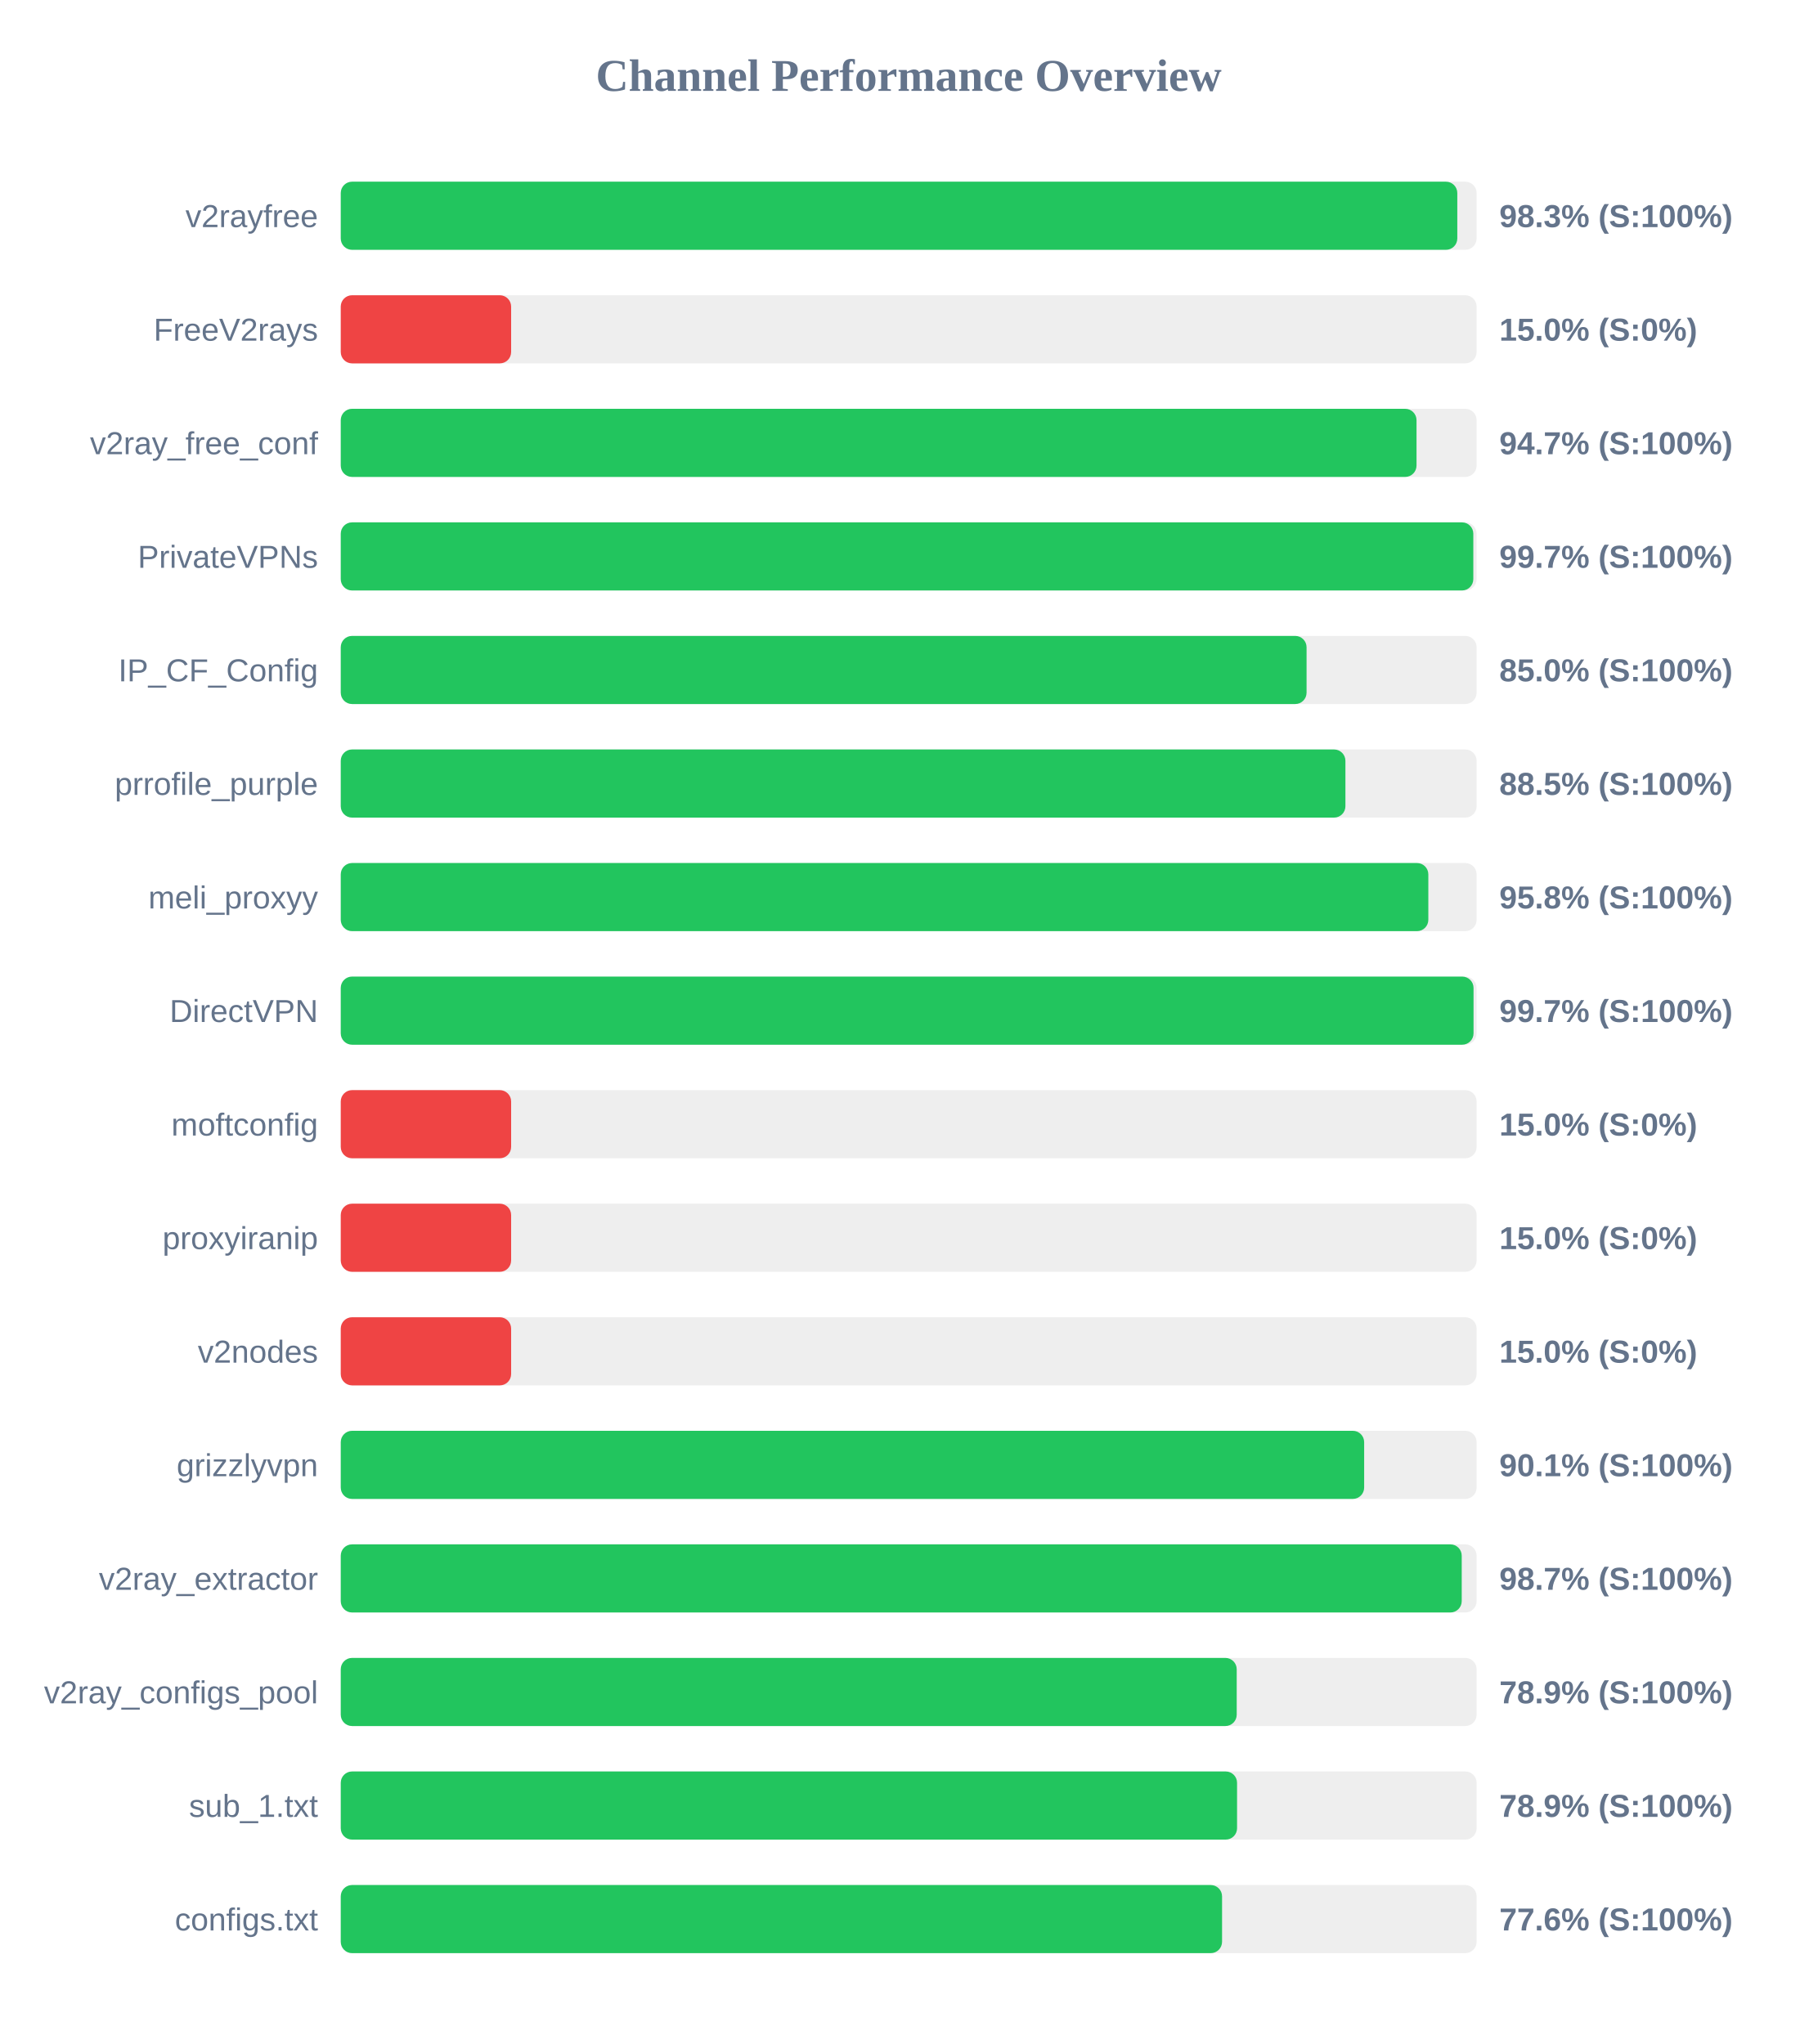
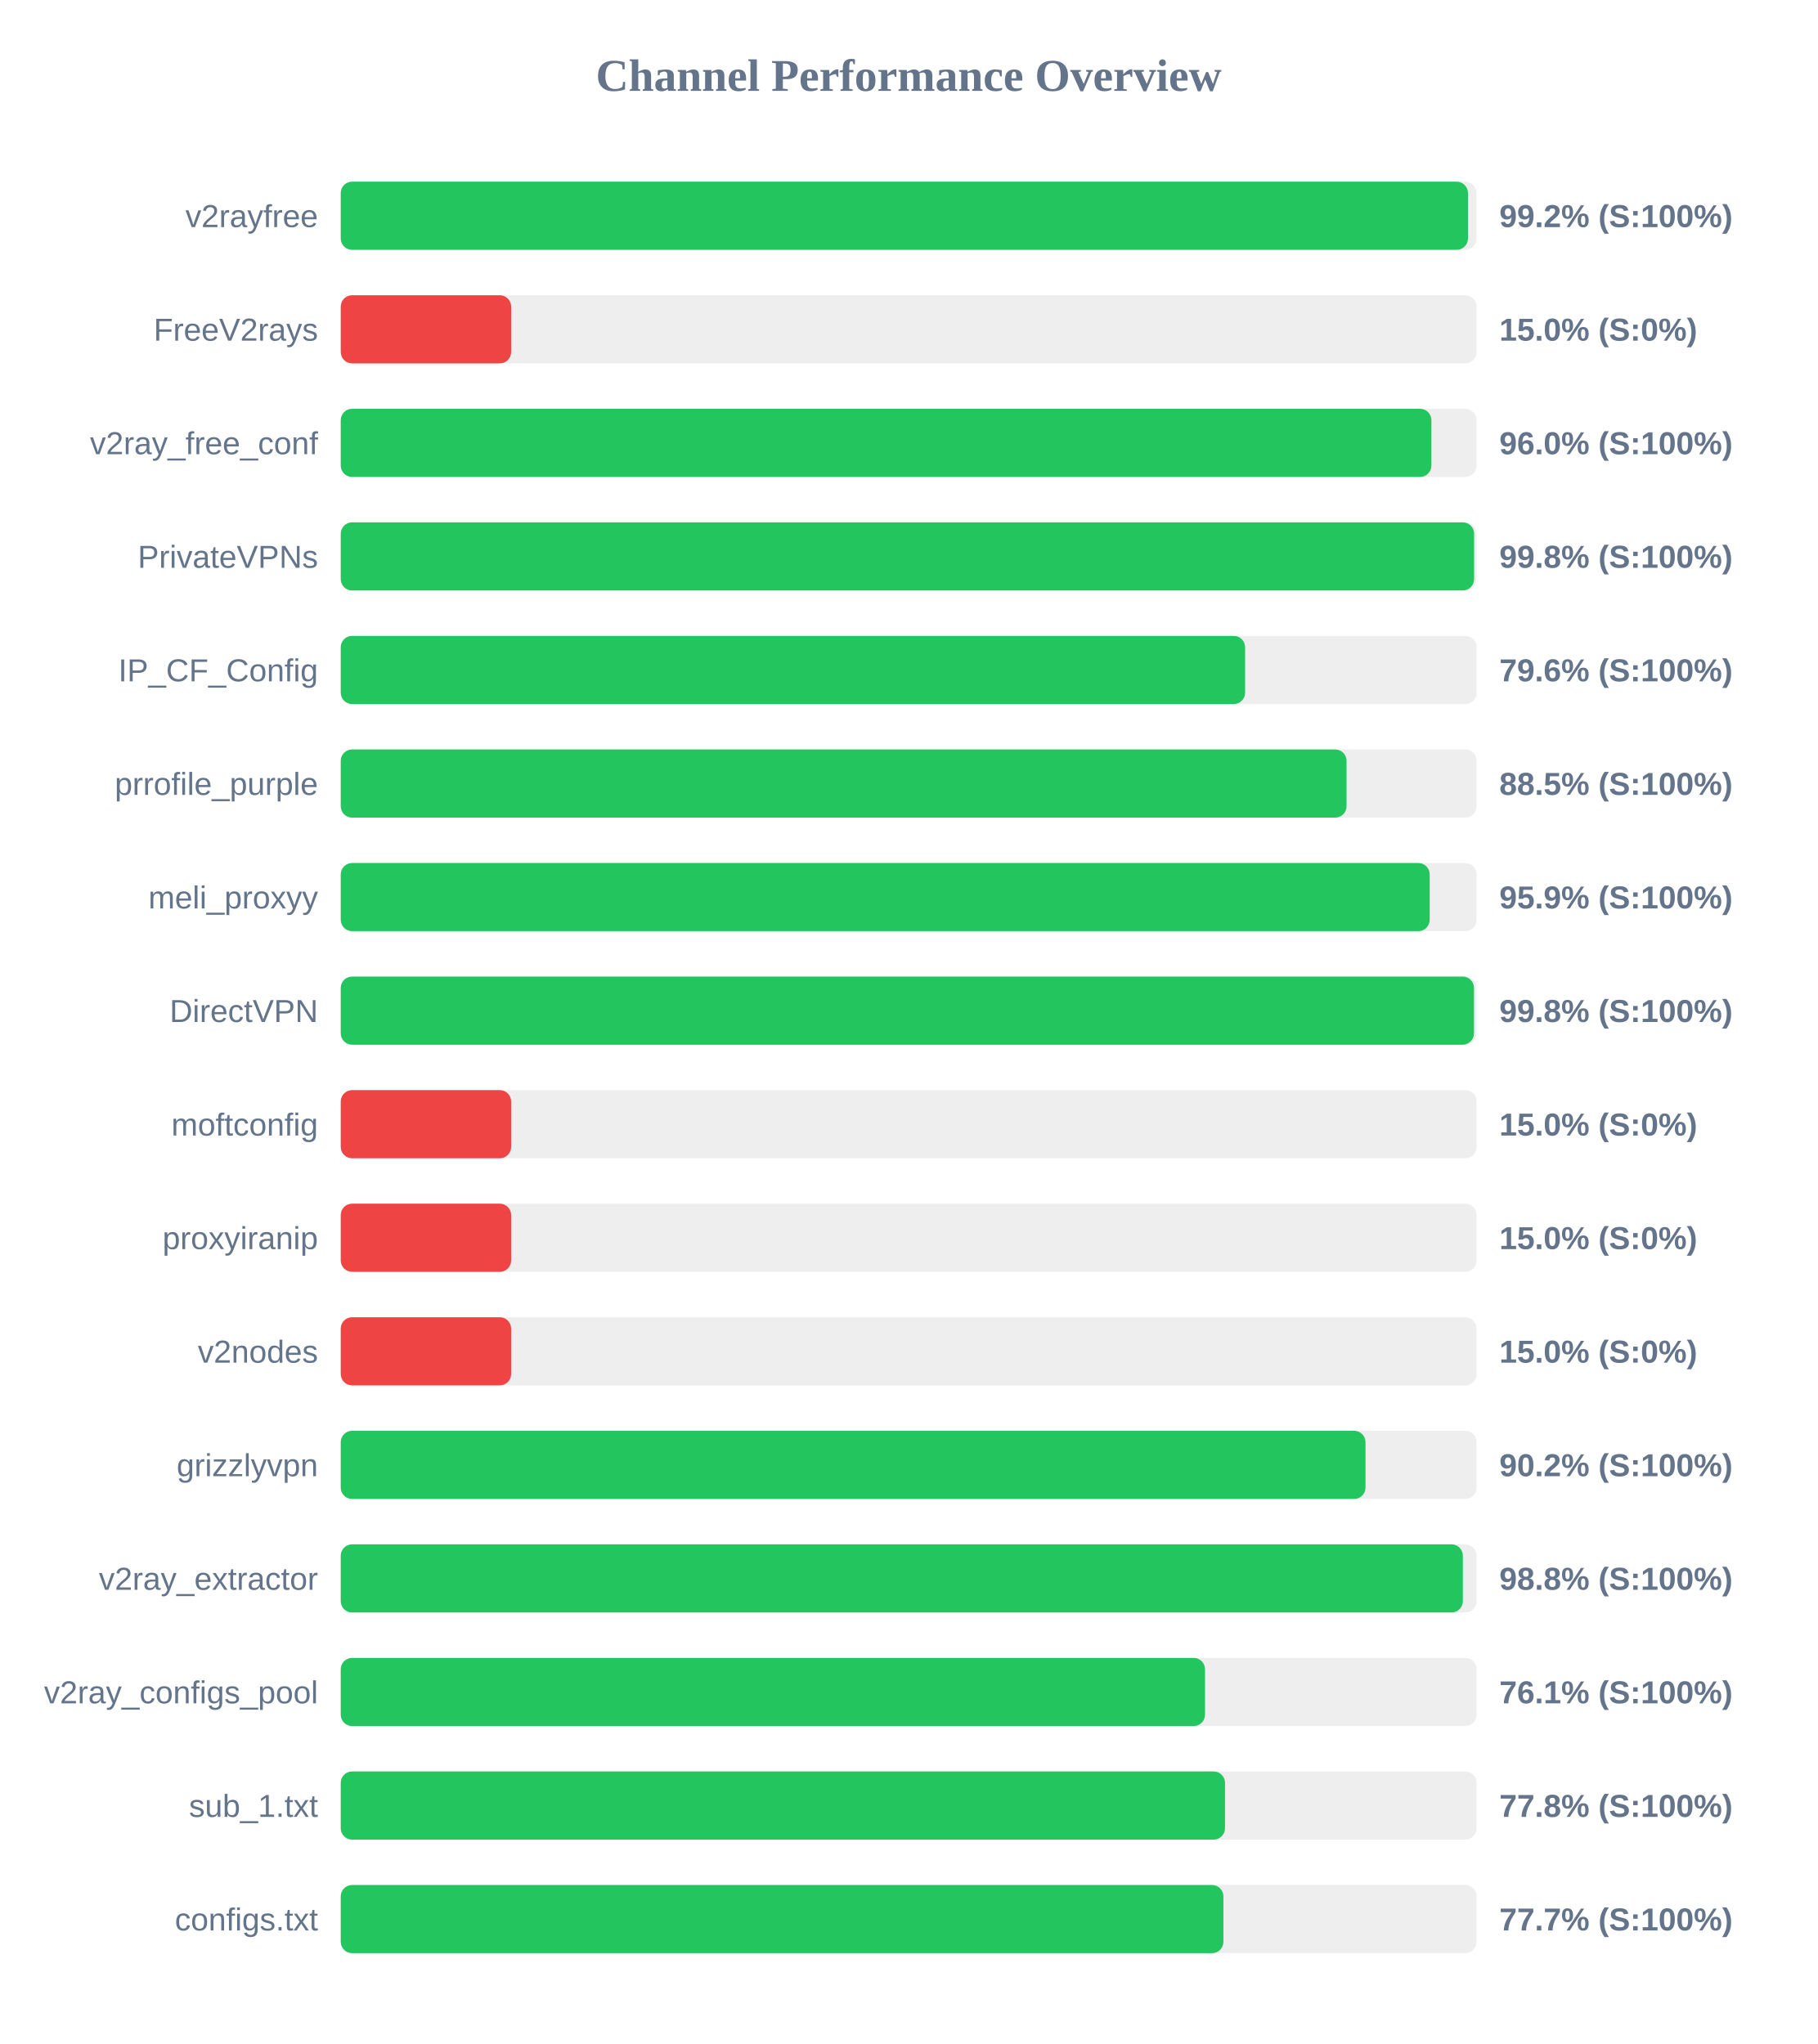
<svg xmlns="http://www.w3.org/2000/svg" width="800" height="900" version="1.1">
  <style>
        .row { font: 14px Arial; fill: #64748b; }
        .score { font: bold 14px Arial; fill: #64748b; }
    </style>
  <text x="400" y="40" text-anchor="middle" font-size="20px" font-weight="bold" fill="#64748b">Channel Performance Overview</text>
  <rect x="150" y="80" width="500" height="30" fill="#eee" rx="5" />
-   <rect x="150" y="80" width="491.5" height="30" fill="#22c55e" rx="5" />
+   <rect x="150" y="80" width="496.2" height="30" fill="#22c55e" rx="5" />
  <text x="140" y="100" text-anchor="end" class="row">v2rayfree</text>
-   <text x="660" y="100" text-anchor="start" class="score">98.3% (S:100%)</text>
+   <text x="660" y="100" text-anchor="start" class="score">99.2% (S:100%)</text>
  <rect x="150" y="130" width="500" height="30" fill="#eee" rx="5" />
  <rect x="150" y="130" width="75.0" height="30" fill="#ef4444" rx="5" />
  <text x="140" y="150" text-anchor="end" class="row">FreeV2rays</text>
  <text x="660" y="150" text-anchor="start" class="score">15.0% (S:0%)</text>
  <rect x="150" y="180" width="500" height="30" fill="#eee" rx="5" />
-   <rect x="150" y="180" width="473.55" height="30" fill="#22c55e" rx="5" />
+   <rect x="150" y="180" width="480.1" height="30" fill="#22c55e" rx="5" />
  <text x="140" y="200" text-anchor="end" class="row">v2ray_free_conf</text>
-   <text x="660" y="200" text-anchor="start" class="score">94.7% (S:100%)</text>
+   <text x="660" y="200" text-anchor="start" class="score">96.0% (S:100%)</text>
  <rect x="150" y="230" width="500" height="30" fill="#eee" rx="5" />
-   <rect x="150" y="230" width="498.55" height="30" fill="#22c55e" rx="5" />
+   <rect x="150" y="230" width="498.9" height="30" fill="#22c55e" rx="5" />
  <text x="140" y="250" text-anchor="end" class="row">PrivateVPNs</text>
-   <text x="660" y="250" text-anchor="start" class="score">99.7% (S:100%)</text>
+   <text x="660" y="250" text-anchor="start" class="score">99.8% (S:100%)</text>
  <rect x="150" y="280" width="500" height="30" fill="#eee" rx="5" />
-   <rect x="150" y="280" width="425.15" height="30" fill="#22c55e" rx="5" />
+   <rect x="150" y="280" width="398.1" height="30" fill="#22c55e" rx="5" />
  <text x="140" y="300" text-anchor="end" class="row">IP_CF_Config</text>
-   <text x="660" y="300" text-anchor="start" class="score">85.0% (S:100%)</text>
+   <text x="660" y="300" text-anchor="start" class="score">79.6% (S:100%)</text>
  <rect x="150" y="330" width="500" height="30" fill="#eee" rx="5" />
-   <rect x="150" y="330" width="442.25" height="30" fill="#22c55e" rx="5" />
+   <rect x="150" y="330" width="442.75" height="30" fill="#22c55e" rx="5" />
  <text x="140" y="350" text-anchor="end" class="row">prrofile_purple</text>
  <text x="660" y="350" text-anchor="start" class="score">88.5% (S:100%)</text>
  <rect x="150" y="380" width="500" height="30" fill="#eee" rx="5" />
-   <rect x="150" y="380" width="478.75" height="30" fill="#22c55e" rx="5" />
+   <rect x="150" y="380" width="479.35" height="30" fill="#22c55e" rx="5" />
  <text x="140" y="400" text-anchor="end" class="row">meli_proxyy</text>
-   <text x="660" y="400" text-anchor="start" class="score">95.8% (S:100%)</text>
+   <text x="660" y="400" text-anchor="start" class="score">95.9% (S:100%)</text>
  <rect x="150" y="430" width="500" height="30" fill="#eee" rx="5" />
-   <rect x="150" y="430" width="498.65" height="30" fill="#22c55e" rx="5" />
+   <rect x="150" y="430" width="498.85" height="30" fill="#22c55e" rx="5" />
  <text x="140" y="450" text-anchor="end" class="row">DirectVPN</text>
-   <text x="660" y="450" text-anchor="start" class="score">99.7% (S:100%)</text>
+   <text x="660" y="450" text-anchor="start" class="score">99.8% (S:100%)</text>
  <rect x="150" y="480" width="500" height="30" fill="#eee" rx="5" />
  <rect x="150" y="480" width="75.0" height="30" fill="#ef4444" rx="5" />
  <text x="140" y="500" text-anchor="end" class="row">moftconfig</text>
  <text x="660" y="500" text-anchor="start" class="score">15.0% (S:0%)</text>
  <rect x="150" y="530" width="500" height="30" fill="#eee" rx="5" />
  <rect x="150" y="530" width="75.0" height="30" fill="#ef4444" rx="5" />
  <text x="140" y="550" text-anchor="end" class="row">proxyiranip</text>
  <text x="660" y="550" text-anchor="start" class="score">15.0% (S:0%)</text>
  <rect x="150" y="580" width="500" height="30" fill="#eee" rx="5" />
  <rect x="150" y="580" width="75.0" height="30" fill="#ef4444" rx="5" />
  <text x="140" y="600" text-anchor="end" class="row">v2nodes</text>
  <text x="660" y="600" text-anchor="start" class="score">15.0% (S:0%)</text>
  <rect x="150" y="630" width="500" height="30" fill="#eee" rx="5" />
-   <rect x="150" y="630" width="450.5" height="30" fill="#22c55e" rx="5" />
+   <rect x="150" y="630" width="451.1" height="30" fill="#22c55e" rx="5" />
  <text x="140" y="650" text-anchor="end" class="row">grizzlyvpn</text>
-   <text x="660" y="650" text-anchor="start" class="score">90.1% (S:100%)</text>
+   <text x="660" y="650" text-anchor="start" class="score">90.2% (S:100%)</text>
  <rect x="150" y="680" width="500" height="30" fill="#eee" rx="5" />
-   <rect x="150" y="680" width="493.45" height="30" fill="#22c55e" rx="5" />
+   <rect x="150" y="680" width="493.95" height="30" fill="#22c55e" rx="5" />
  <text x="140" y="700" text-anchor="end" class="row">v2ray_extractor</text>
-   <text x="660" y="700" text-anchor="start" class="score">98.7% (S:100%)</text>
+   <text x="660" y="700" text-anchor="start" class="score">98.8% (S:100%)</text>
  <rect x="150" y="730" width="500" height="30" fill="#eee" rx="5" />
-   <rect x="150" y="730" width="394.4" height="30" fill="#22c55e" rx="5" />
+   <rect x="150" y="730" width="380.45" height="30" fill="#22c55e" rx="5" />
  <text x="140" y="750" text-anchor="end" class="row">v2ray_configs_pool</text>
-   <text x="660" y="750" text-anchor="start" class="score">78.9% (S:100%)</text>
+   <text x="660" y="750" text-anchor="start" class="score">76.1% (S:100%)</text>
  <rect x="150" y="780" width="500" height="30" fill="#eee" rx="5" />
-   <rect x="150" y="780" width="394.55" height="30" fill="#22c55e" rx="5" />
+   <rect x="150" y="780" width="389.25" height="30" fill="#22c55e" rx="5" />
  <text x="140" y="800" text-anchor="end" class="row">sub_1.txt</text>
-   <text x="660" y="800" text-anchor="start" class="score">78.9% (S:100%)</text>
+   <text x="660" y="800" text-anchor="start" class="score">77.8% (S:100%)</text>
  <rect x="150" y="830" width="500" height="30" fill="#eee" rx="5" />
-   <rect x="150" y="830" width="387.95" height="30" fill="#22c55e" rx="5" />
+   <rect x="150" y="830" width="388.55" height="30" fill="#22c55e" rx="5" />
  <text x="140" y="850" text-anchor="end" class="row">configs.txt</text>
-   <text x="660" y="850" text-anchor="start" class="score">77.6% (S:100%)</text>
+   <text x="660" y="850" text-anchor="start" class="score">77.7% (S:100%)</text>
</svg>
